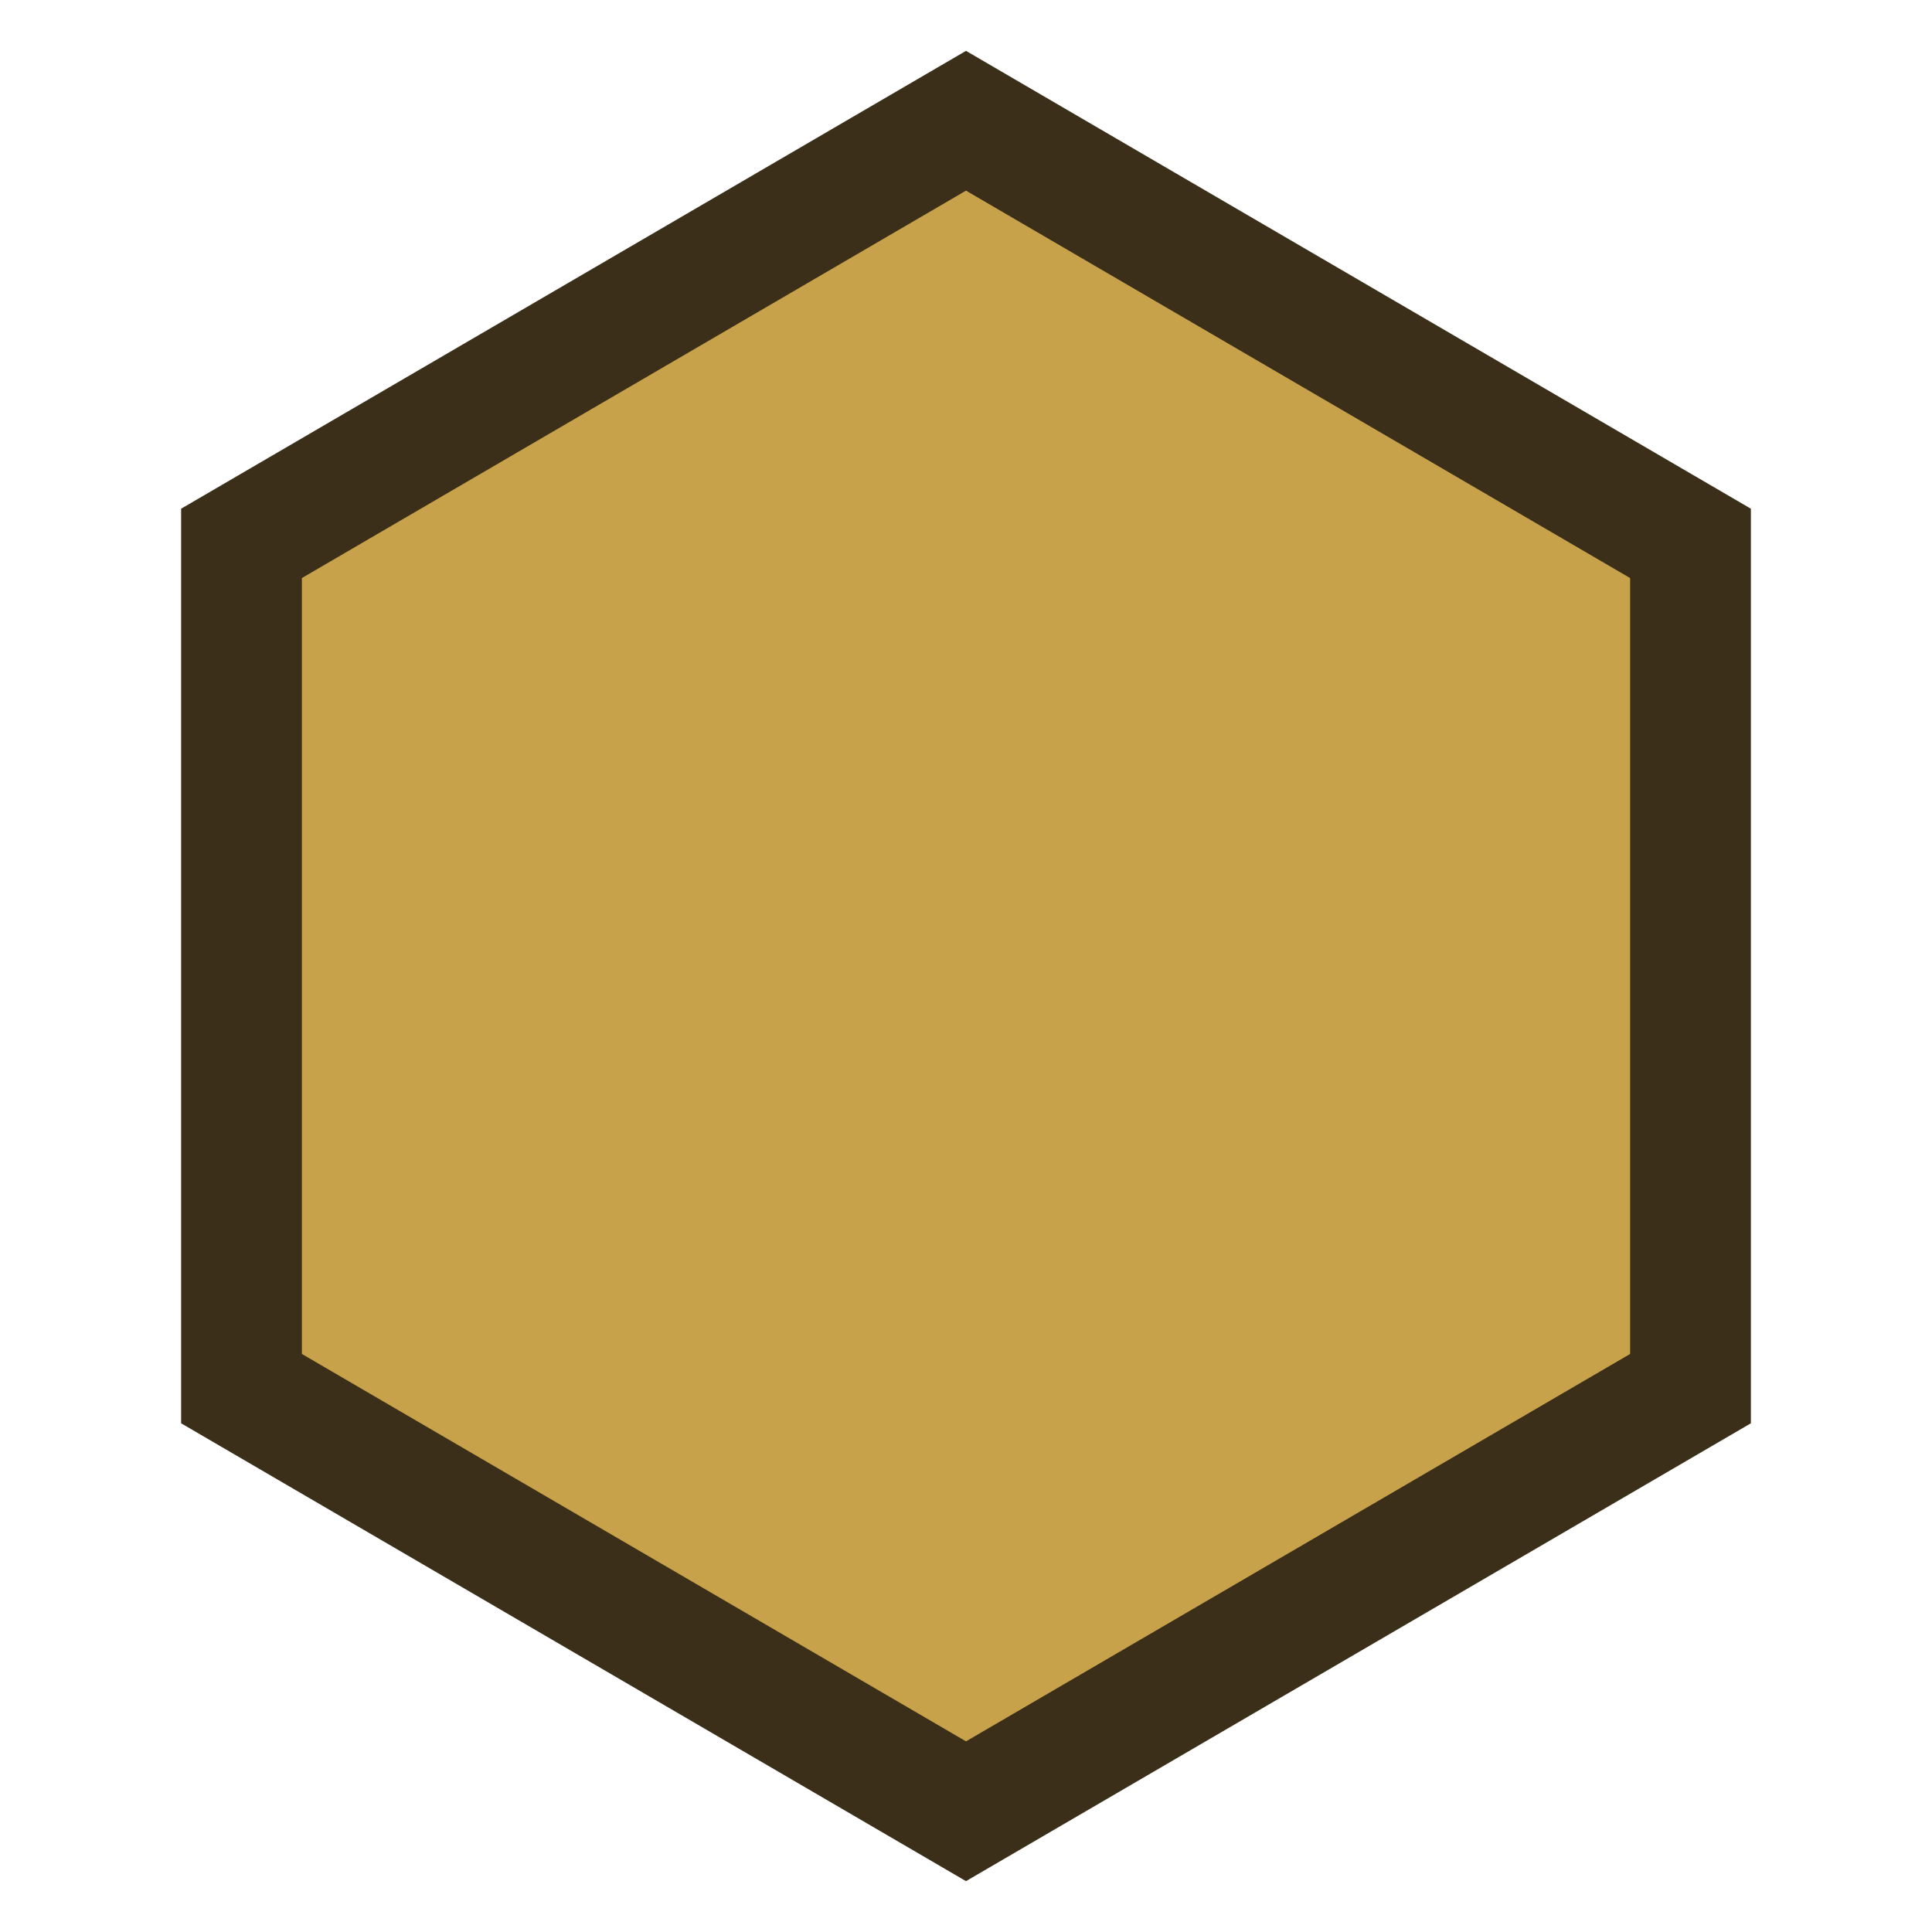
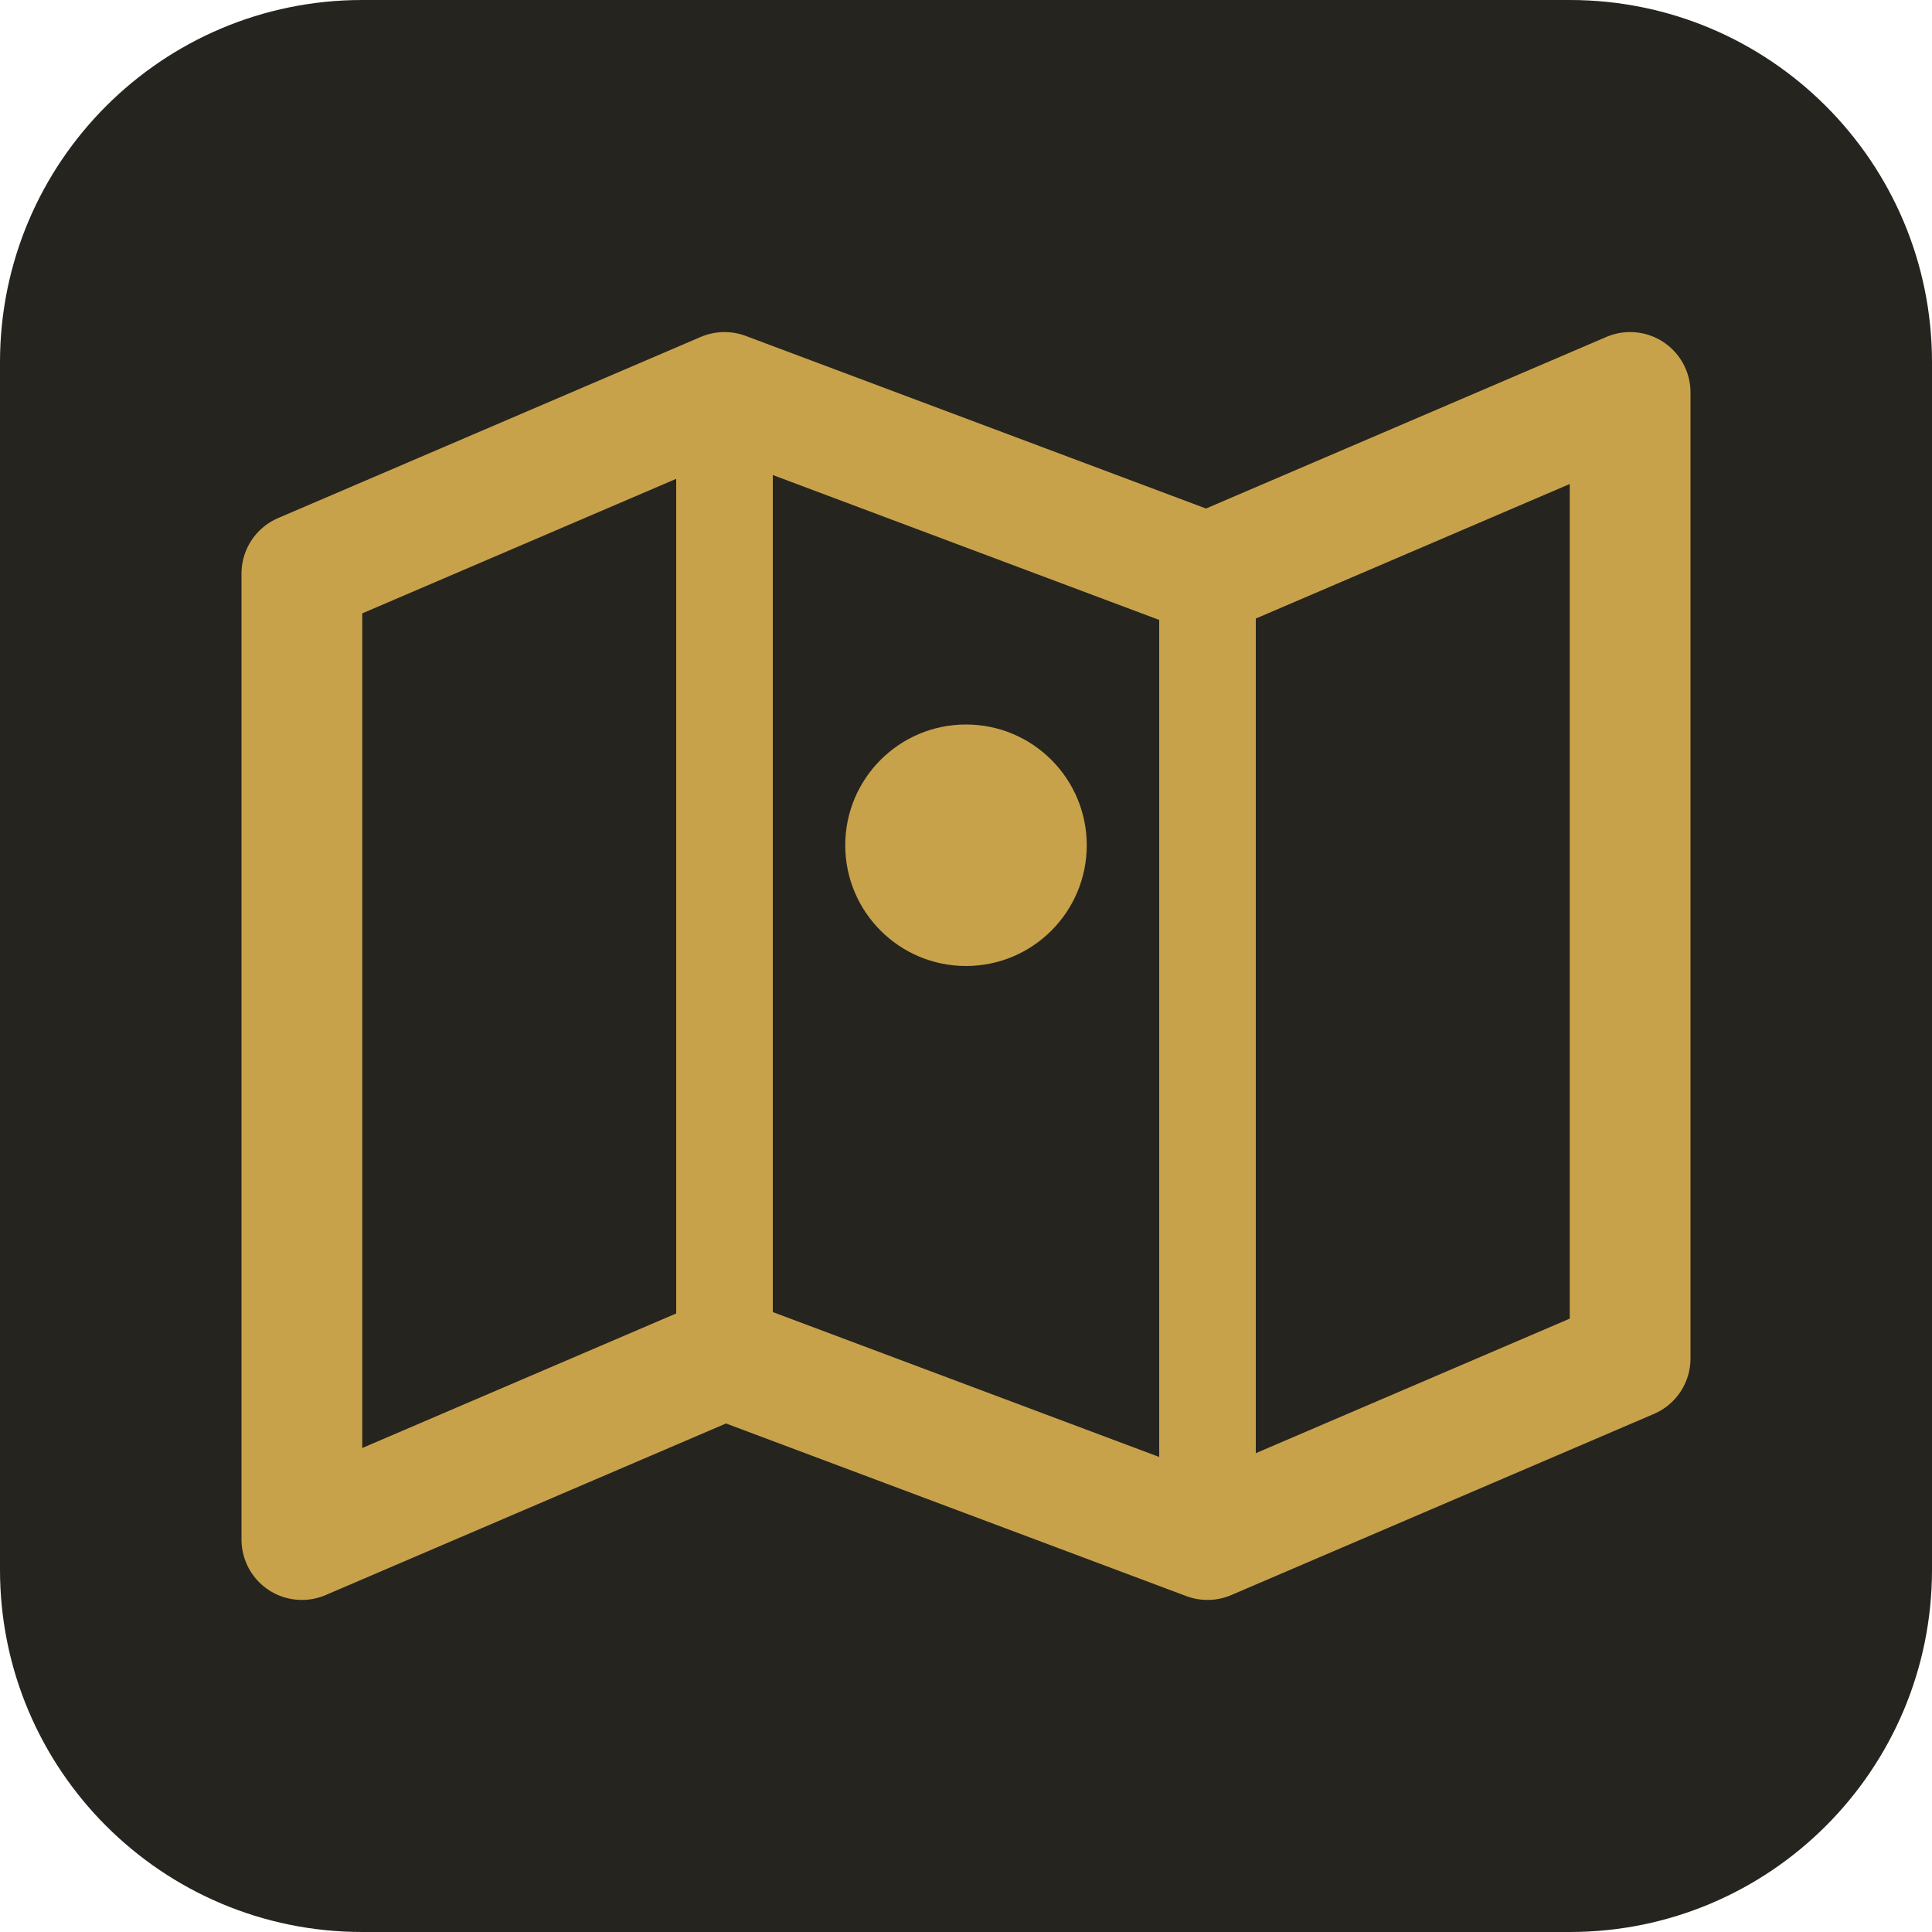
<svg xmlns="http://www.w3.org/2000/svg" viewBox="0 0 32 32">
-   <polygon points="16,2 28,9 28,23 16,30 4,23 4,9" fill="#c8a24a" stroke="#3b2f1a" stroke-width="2" />
+   <rect width="32" height="32" rx="6" fill="#26241f" />
+   <path d="M5 9.5 12 6.5l8 3 7-3v16l-7 3-8-3-7 3z" fill="none" stroke="#c8a24a" stroke-width="2" stroke-linejoin="round" />
+   <path d="M12 6.5v16M20 9.5v16" stroke="#c8a24a" stroke-width="1.6" />
+   <circle cx="16" cy="14" r="2" fill="#c8a24a" />
</svg>
